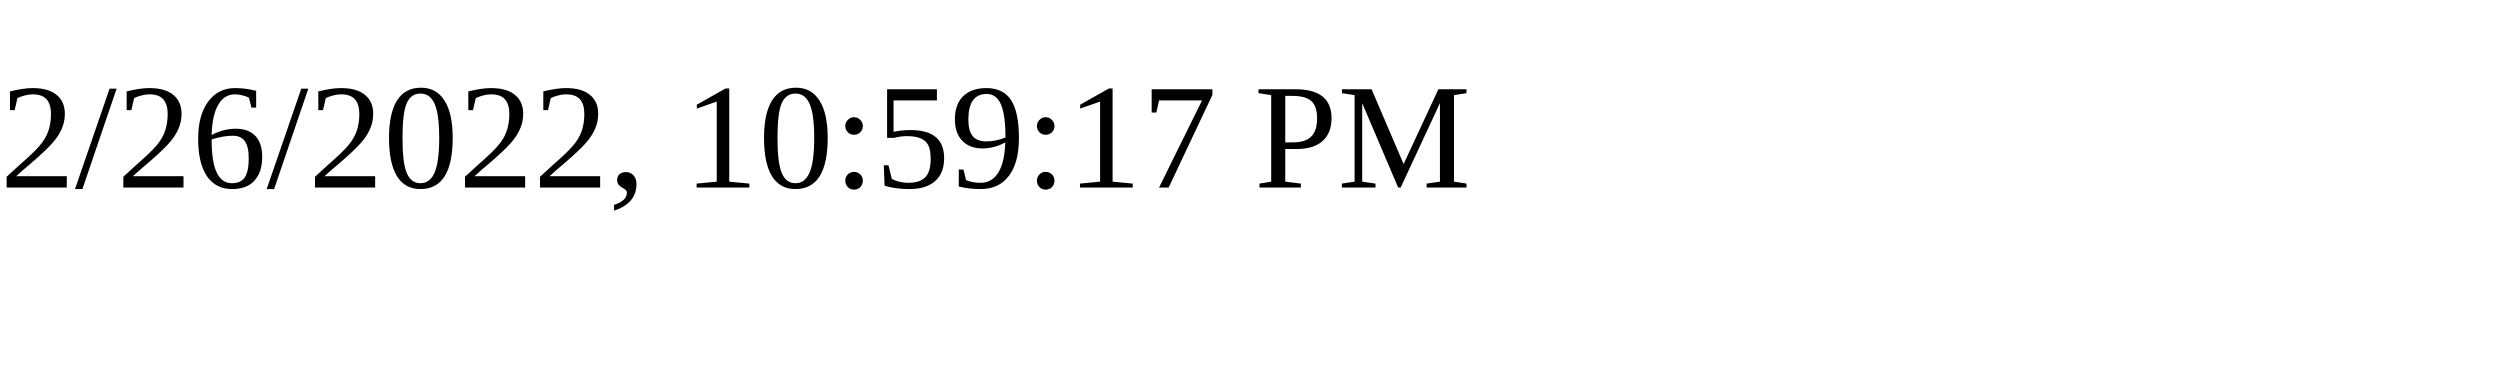
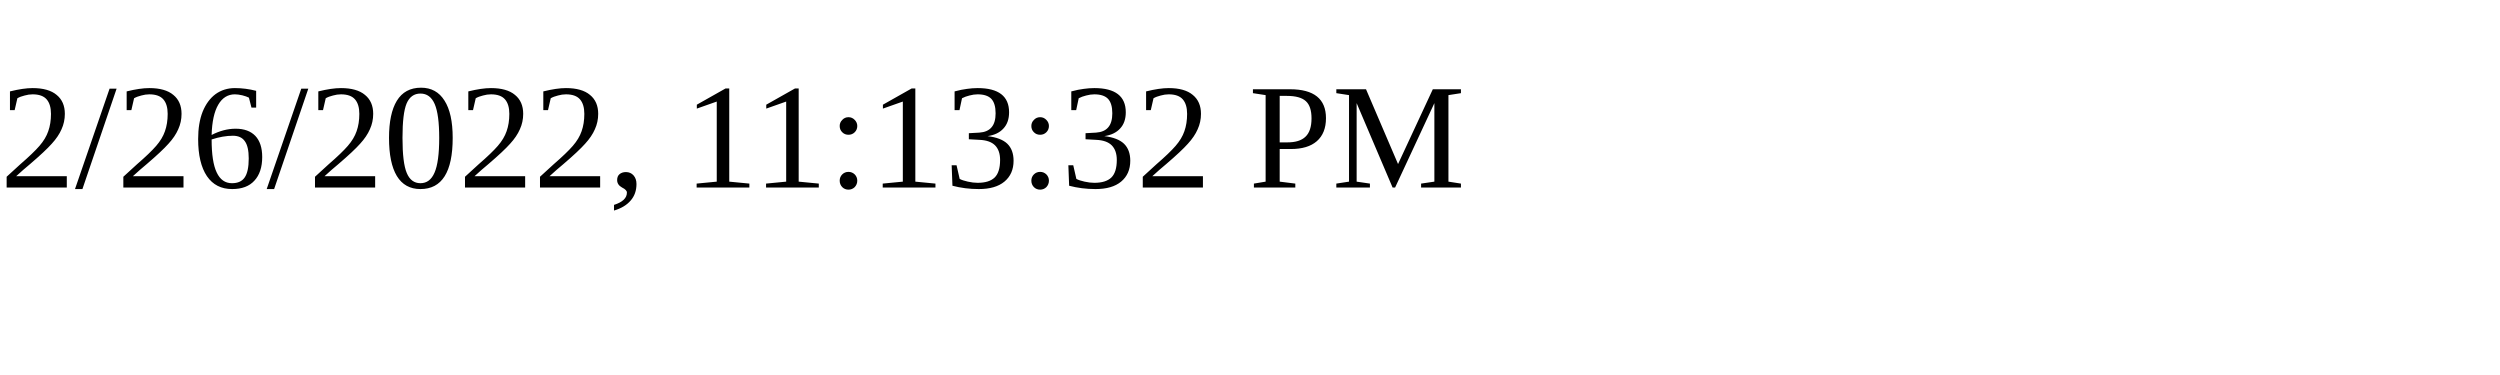
<svg xmlns="http://www.w3.org/2000/svg" height="30" width="200">
-   <text x="0" y="15">2/26/2022, 10:59:17 PM</text>
+   <text x="0" y="15">2/26/2022, 11:13:32 PM</text>
</svg>
